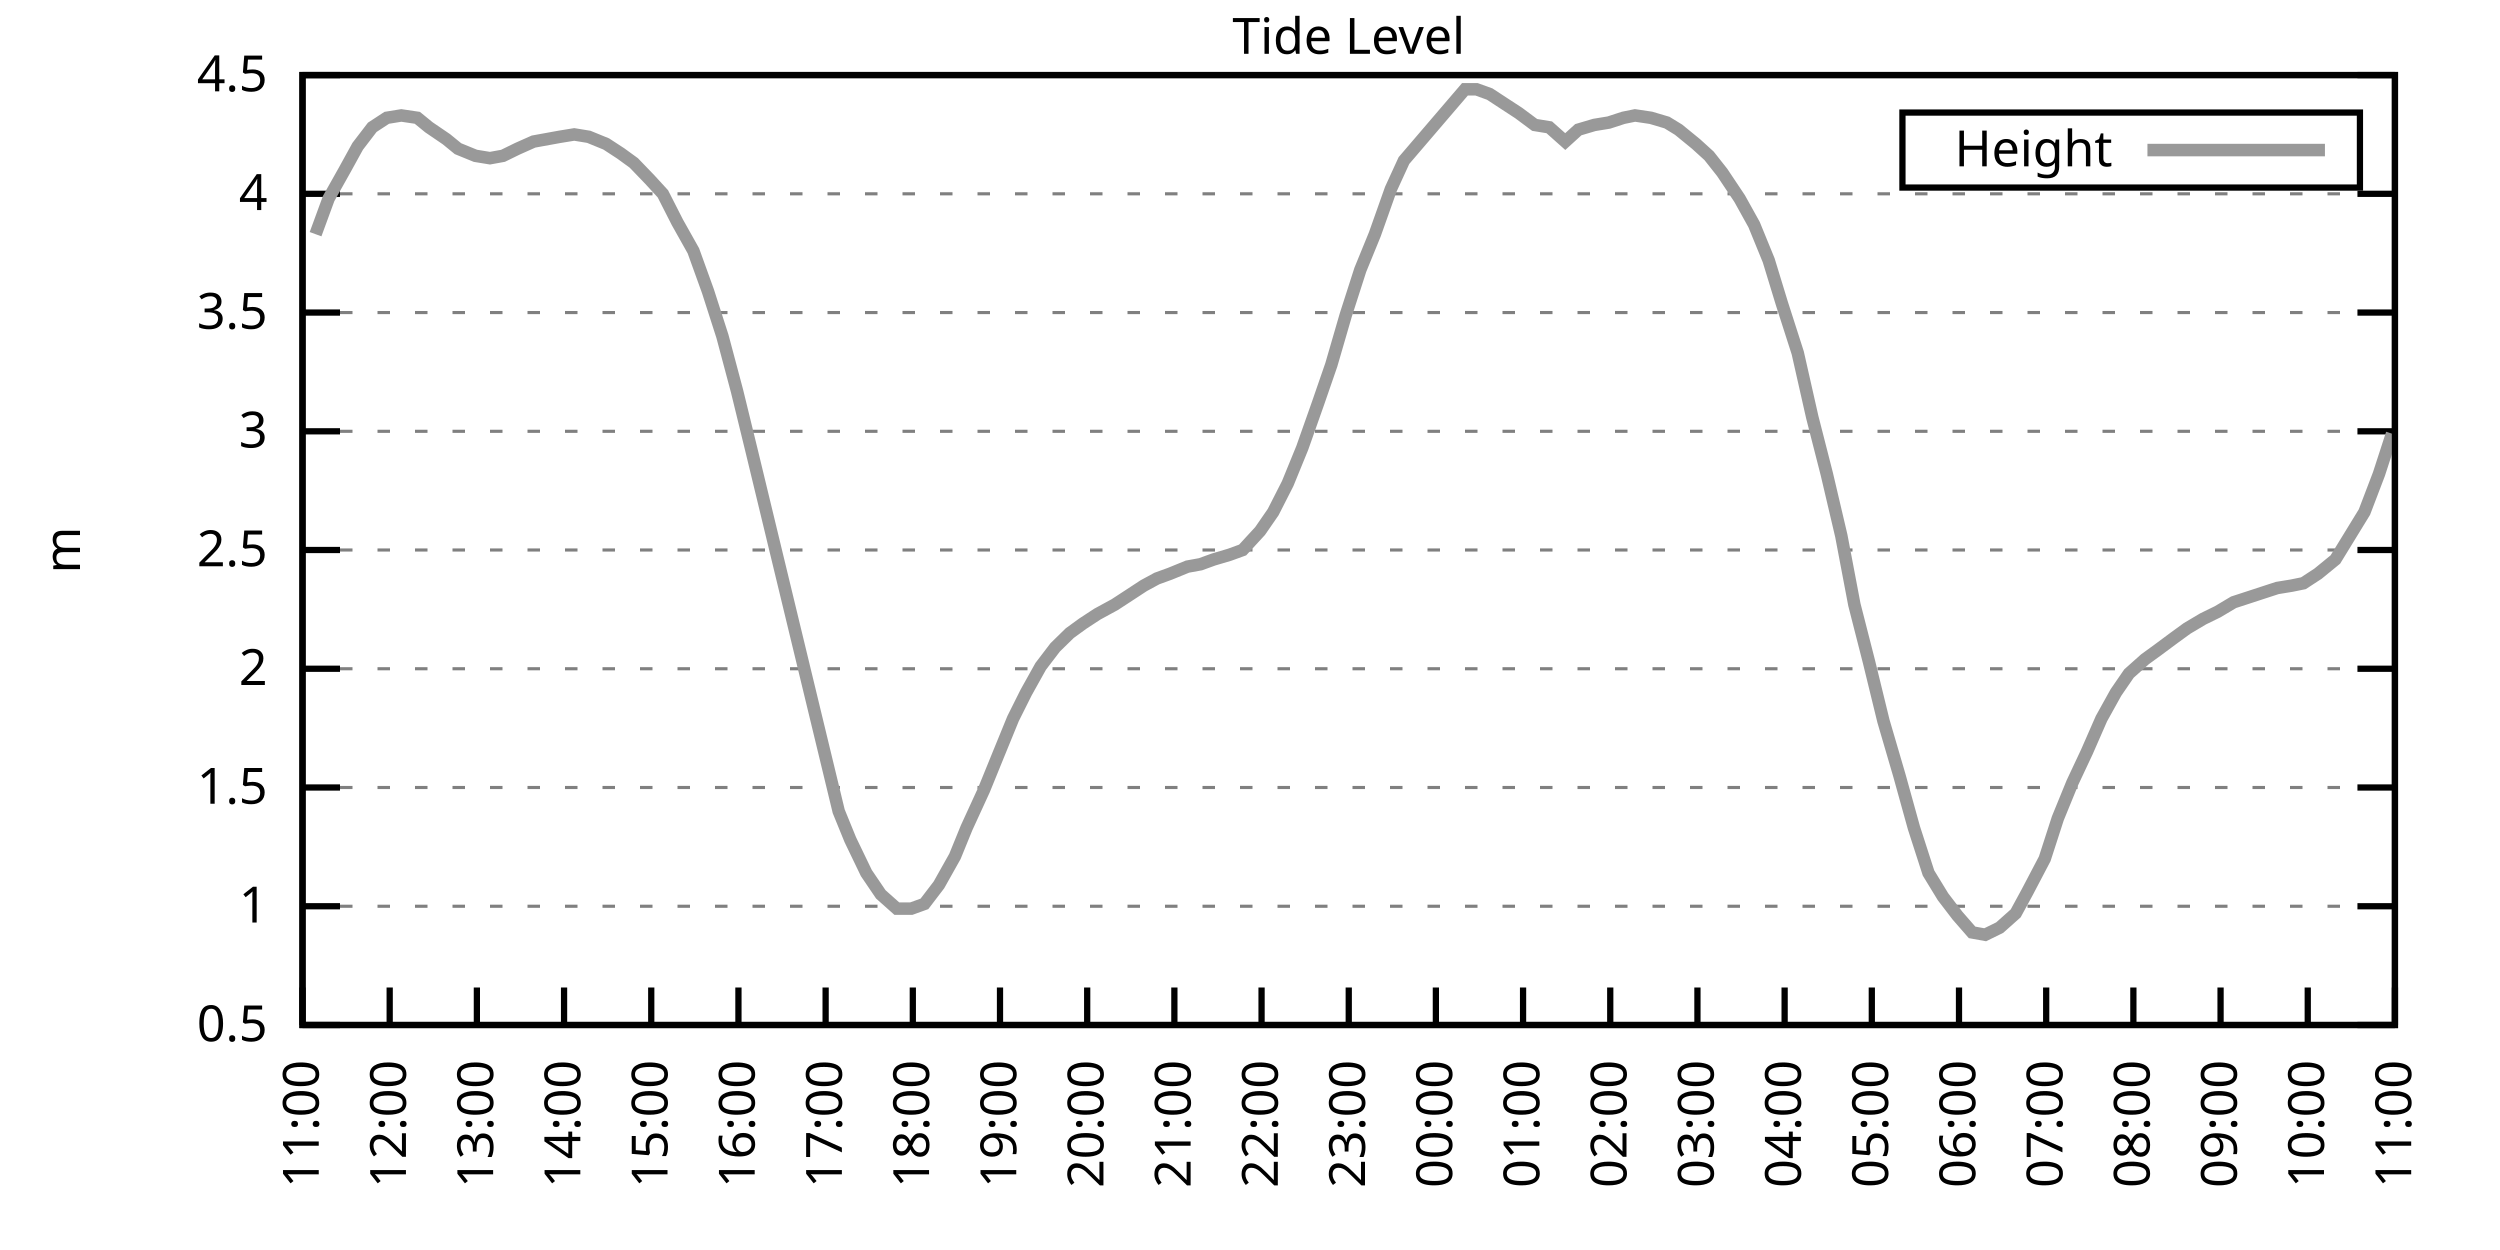
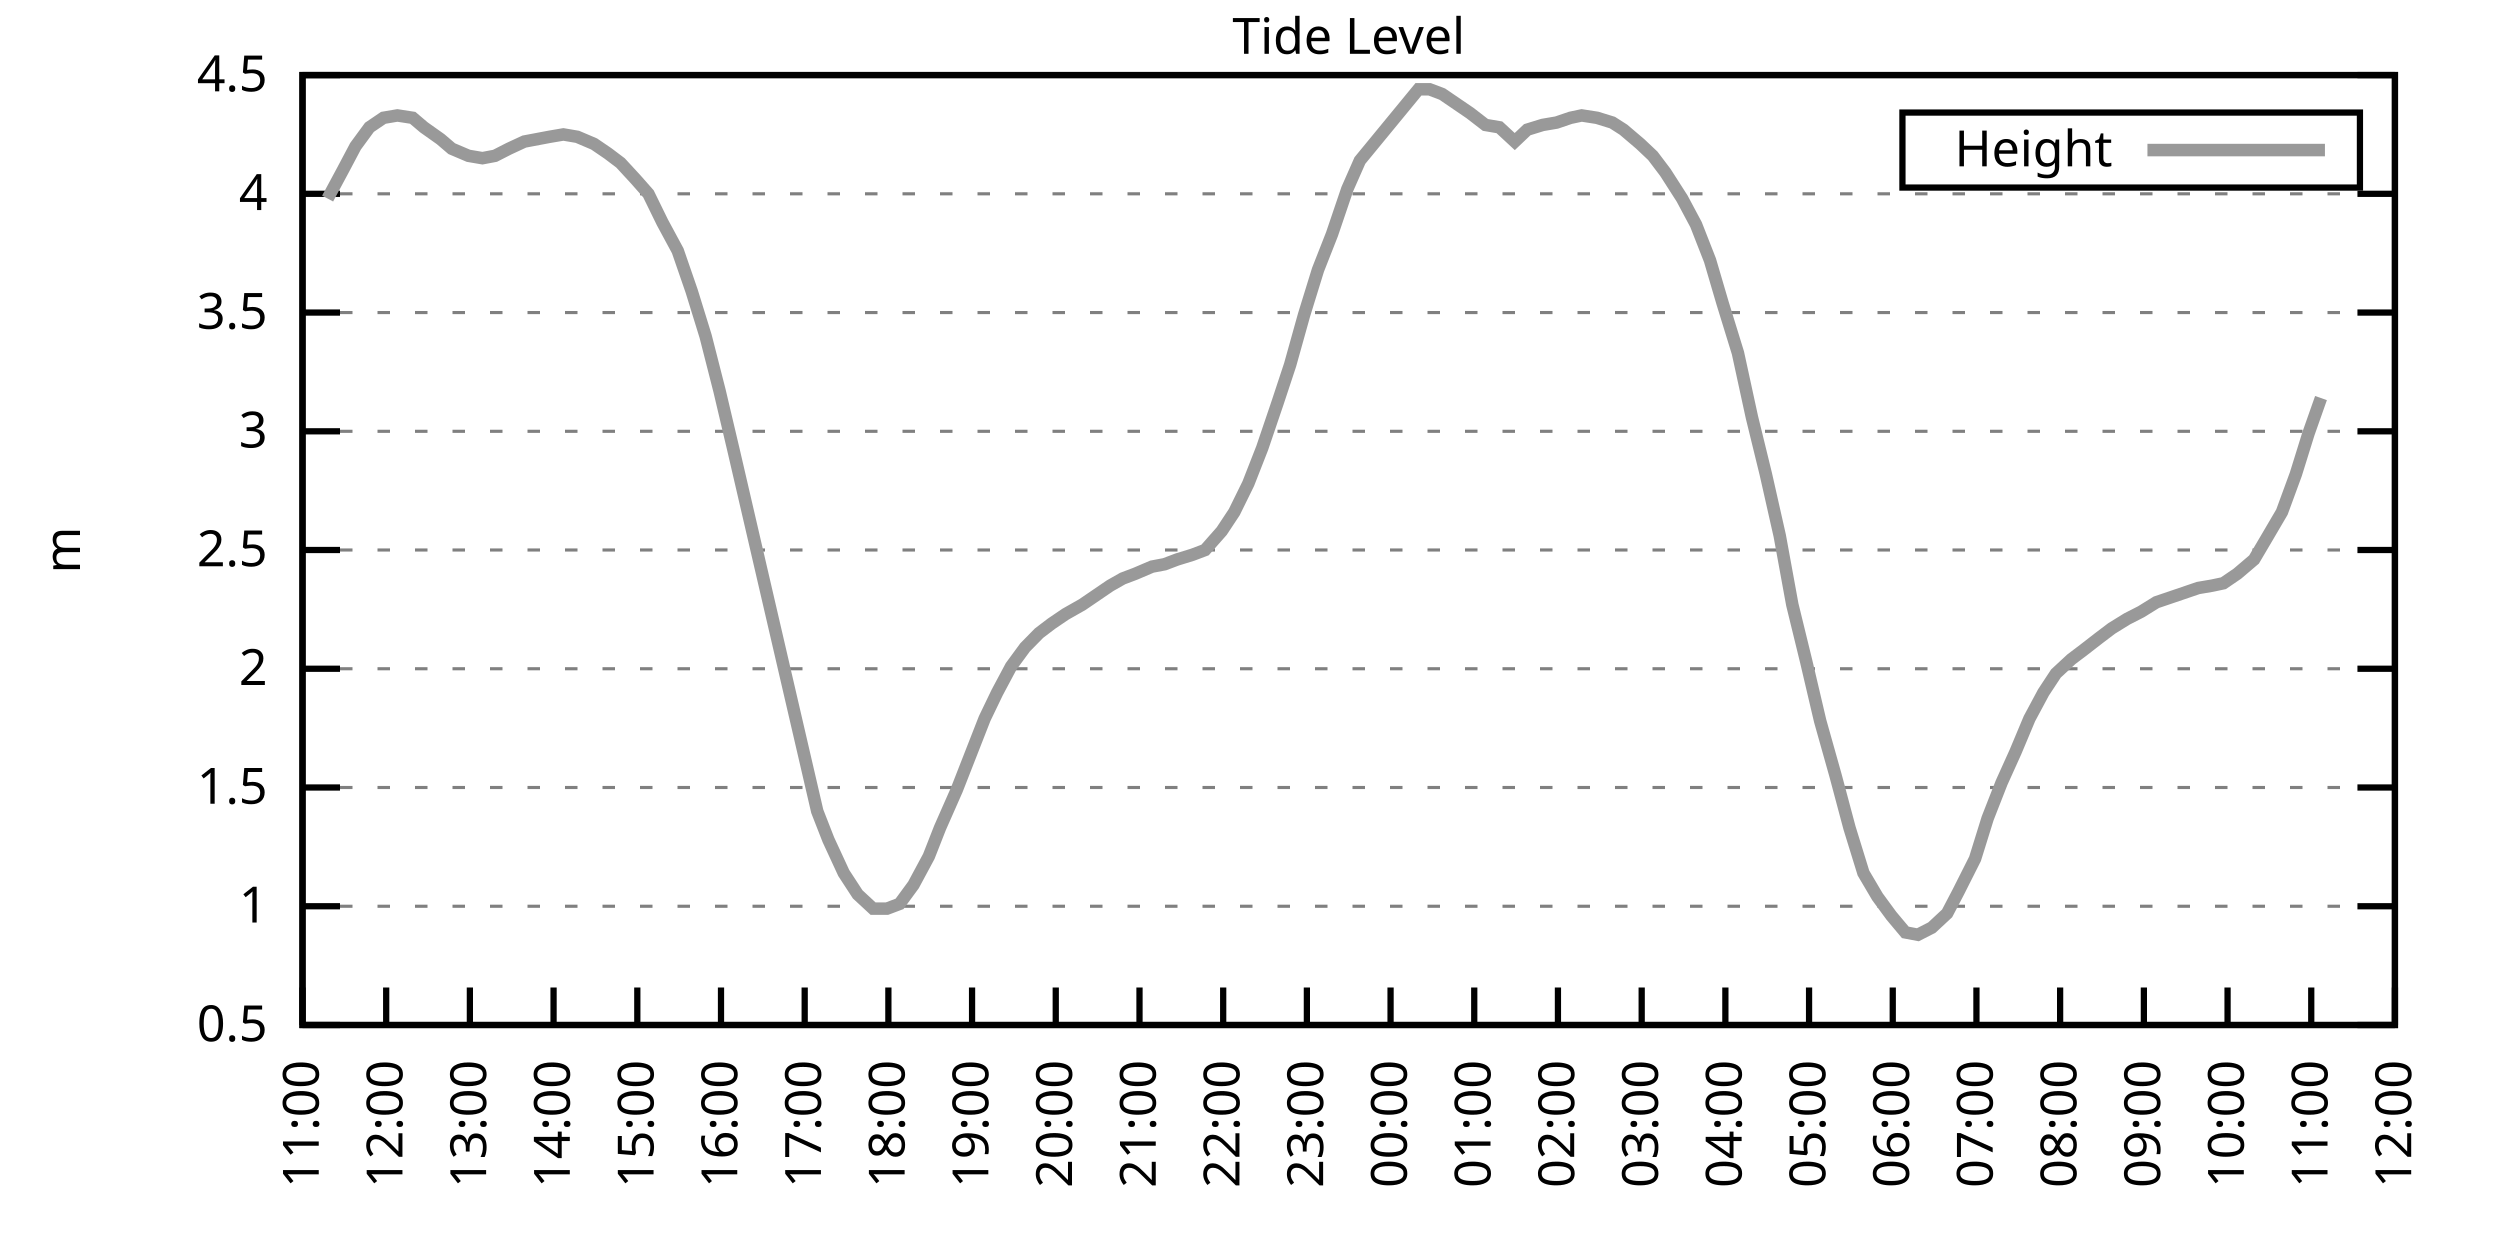
<svg xmlns="http://www.w3.org/2000/svg" xmlns:xlink="http://www.w3.org/1999/xlink" width="400" height="200" viewBox="0 0 400 200">
  <g id="gnuplot_canvas">
    <rect x="0" y="0" width="400" height="200" fill="none" />
    <defs>
      <circle id="gpDot" r="0.5" stroke-width="0.5" stroke="currentColor" />
      <path id="gpPt0" stroke-width="0.333" stroke="currentColor" d="M-1,0 h2 M0,-1 v2" />
      <path id="gpPt1" stroke-width="0.333" stroke="currentColor" d="M-1,-1 L1,1 M1,-1 L-1,1" />
      <path id="gpPt2" stroke-width="0.333" stroke="currentColor" d="M-1,0 L1,0 M0,-1 L0,1 M-1,-1 L1,1 M-1,1 L1,-1" />
      <rect id="gpPt3" stroke-width="0.333" stroke="currentColor" x="-1" y="-1" width="2" height="2" />
      <rect id="gpPt4" stroke-width="0.333" stroke="currentColor" fill="currentColor" x="-1" y="-1" width="2" height="2" />
      <circle id="gpPt5" stroke-width="0.333" stroke="currentColor" cx="0" cy="0" r="1" />
      <use xlink:href="#gpPt5" id="gpPt6" fill="currentColor" stroke="none" />
      <path id="gpPt7" stroke-width="0.333" stroke="currentColor" d="M0,-1.33 L-1.33,0.67 L1.33,0.67 z" />
      <use xlink:href="#gpPt7" id="gpPt8" fill="currentColor" stroke="none" />
      <use xlink:href="#gpPt7" id="gpPt9" stroke="currentColor" transform="rotate(180)" />
      <use xlink:href="#gpPt9" id="gpPt10" fill="currentColor" stroke="none" />
      <use xlink:href="#gpPt3" id="gpPt11" stroke="currentColor" transform="rotate(45)" />
      <use xlink:href="#gpPt11" id="gpPt12" fill="currentColor" stroke="none" />
      <path id="gpPt13" stroke-width="0.333" stroke="currentColor" d="M0,1.330 L1.265,0.411 L0.782,-1.067 L-0.782,-1.076 L-1.265,0.411 z" />
      <use xlink:href="#gpPt13" id="gpPt14" fill="currentColor" stroke="none" />
      <filter id="textbox" filterUnits="objectBoundingBox" x="0" y="0" height="1" width="1">
        <feFlood flood-color="white" flood-opacity="1" result="bgnd" />
        <feComposite in="SourceGraphic" in2="bgnd" operator="atop" />
      </filter>
      <filter id="greybox" filterUnits="objectBoundingBox" x="0" y="0" height="1" width="1">
        <feFlood flood-color="lightgrey" flood-opacity="1" result="grey" />
        <feComposite in="SourceGraphic" in2="grey" operator="atop" />
      </filter>
    </defs>
    <g fill="none" color="white" stroke="currentColor" stroke-width="1.00" stroke-linecap="butt" stroke-linejoin="miter">
</g>
    <g fill="none" color="black" stroke="currentColor" stroke-width="1.00" stroke-linecap="butt" stroke-linejoin="miter">
      <g stroke="none" shape-rendering="crispEdges">
        <polygon fill="rgb(255, 255, 255)" points="48.40,164.00 383.18,164.00 383.18,12.02 48.40,12.02 " />
      </g>
    </g>
    <g fill="none" color="black" stroke="currentColor" stroke-width="1.00" stroke-linecap="butt" stroke-linejoin="miter">
</g>
    <g fill="none" color="black" stroke="black" stroke-width="0.50" stroke-linecap="butt" stroke-linejoin="miter">
</g>
    <g fill="none" color="gray" stroke="currentColor" stroke-width="0.50" stroke-linecap="butt" stroke-linejoin="miter">
      <path stroke="gray" stroke-dasharray="2,4" class="gridline" d="M48.40,164.00 L383.19,164.00  " />
    </g>
    <g fill="none" color="gray" stroke="gray" stroke-width="1.00" stroke-linecap="butt" stroke-linejoin="miter">
</g>
    <g fill="none" color="black" stroke="currentColor" stroke-width="1.00" stroke-linecap="butt" stroke-linejoin="miter">
      <path stroke="black" d="M48.40,164.00 L54.40,164.00 M383.19,164.00 L377.19,164.00  " />
      <g transform="translate(42.80,166.60)" stroke="none" fill="black" font-family="Sans" font-size="8.00" text-anchor="end">
        <text>
          <tspan font-family="Sans"> 0.5</tspan>
        </text>
      </g>
    </g>
    <g fill="none" color="black" stroke="currentColor" stroke-width="1.00" stroke-linecap="butt" stroke-linejoin="miter">
</g>
    <g fill="none" color="black" stroke="black" stroke-width="0.50" stroke-linecap="butt" stroke-linejoin="miter">
</g>
    <g fill="none" color="gray" stroke="currentColor" stroke-width="0.50" stroke-linecap="butt" stroke-linejoin="miter">
      <path stroke="gray" stroke-dasharray="2,4" class="gridline" d="M48.40,145.00 L383.19,145.00  " />
    </g>
    <g fill="none" color="gray" stroke="gray" stroke-width="1.00" stroke-linecap="butt" stroke-linejoin="miter">
</g>
    <g fill="none" color="black" stroke="currentColor" stroke-width="1.00" stroke-linecap="butt" stroke-linejoin="miter">
      <path stroke="black" d="M48.40,145.00 L54.40,145.00 M383.19,145.00 L377.19,145.00  " />
      <g transform="translate(42.80,147.60)" stroke="none" fill="black" font-family="Sans" font-size="8.00" text-anchor="end">
        <text>
          <tspan font-family="Sans"> 1</tspan>
        </text>
      </g>
    </g>
    <g fill="none" color="black" stroke="currentColor" stroke-width="1.00" stroke-linecap="butt" stroke-linejoin="miter">
</g>
    <g fill="none" color="black" stroke="black" stroke-width="0.50" stroke-linecap="butt" stroke-linejoin="miter">
</g>
    <g fill="none" color="gray" stroke="currentColor" stroke-width="0.50" stroke-linecap="butt" stroke-linejoin="miter">
      <path stroke="gray" stroke-dasharray="2,4" class="gridline" d="M48.40,126.00 L383.19,126.00  " />
    </g>
    <g fill="none" color="gray" stroke="gray" stroke-width="1.00" stroke-linecap="butt" stroke-linejoin="miter">
</g>
    <g fill="none" color="black" stroke="currentColor" stroke-width="1.00" stroke-linecap="butt" stroke-linejoin="miter">
      <path stroke="black" d="M48.40,126.00 L54.40,126.00 M383.19,126.00 L377.19,126.00  " />
      <g transform="translate(42.80,128.60)" stroke="none" fill="black" font-family="Sans" font-size="8.00" text-anchor="end">
        <text>
          <tspan font-family="Sans"> 1.5</tspan>
        </text>
      </g>
    </g>
    <g fill="none" color="black" stroke="currentColor" stroke-width="1.00" stroke-linecap="butt" stroke-linejoin="miter">
</g>
    <g fill="none" color="black" stroke="black" stroke-width="0.50" stroke-linecap="butt" stroke-linejoin="miter">
</g>
    <g fill="none" color="gray" stroke="currentColor" stroke-width="0.50" stroke-linecap="butt" stroke-linejoin="miter">
      <path stroke="gray" stroke-dasharray="2,4" class="gridline" d="M48.40,107.00 L383.19,107.00  " />
    </g>
    <g fill="none" color="gray" stroke="gray" stroke-width="1.00" stroke-linecap="butt" stroke-linejoin="miter">
</g>
    <g fill="none" color="black" stroke="currentColor" stroke-width="1.00" stroke-linecap="butt" stroke-linejoin="miter">
      <path stroke="black" d="M48.40,107.00 L54.40,107.00 M383.19,107.00 L377.19,107.00  " />
      <g transform="translate(42.80,109.60)" stroke="none" fill="black" font-family="Sans" font-size="8.00" text-anchor="end">
        <text>
          <tspan font-family="Sans"> 2</tspan>
        </text>
      </g>
    </g>
    <g fill="none" color="black" stroke="currentColor" stroke-width="1.00" stroke-linecap="butt" stroke-linejoin="miter">
</g>
    <g fill="none" color="black" stroke="black" stroke-width="0.50" stroke-linecap="butt" stroke-linejoin="miter">
</g>
    <g fill="none" color="gray" stroke="currentColor" stroke-width="0.50" stroke-linecap="butt" stroke-linejoin="miter">
      <path stroke="gray" stroke-dasharray="2,4" class="gridline" d="M48.40,88.00 L383.19,88.00  " />
    </g>
    <g fill="none" color="gray" stroke="gray" stroke-width="1.00" stroke-linecap="butt" stroke-linejoin="miter">
</g>
    <g fill="none" color="black" stroke="currentColor" stroke-width="1.00" stroke-linecap="butt" stroke-linejoin="miter">
      <path stroke="black" d="M48.40,88.00 L54.40,88.00 M383.19,88.00 L377.19,88.00  " />
      <g transform="translate(42.80,90.60)" stroke="none" fill="black" font-family="Sans" font-size="8.00" text-anchor="end">
        <text>
          <tspan font-family="Sans"> 2.5</tspan>
        </text>
      </g>
    </g>
    <g fill="none" color="black" stroke="currentColor" stroke-width="1.00" stroke-linecap="butt" stroke-linejoin="miter">
</g>
    <g fill="none" color="black" stroke="black" stroke-width="0.50" stroke-linecap="butt" stroke-linejoin="miter">
</g>
    <g fill="none" color="gray" stroke="currentColor" stroke-width="0.50" stroke-linecap="butt" stroke-linejoin="miter">
      <path stroke="gray" stroke-dasharray="2,4" class="gridline" d="M48.40,69.01 L383.19,69.01  " />
    </g>
    <g fill="none" color="gray" stroke="gray" stroke-width="1.00" stroke-linecap="butt" stroke-linejoin="miter">
</g>
    <g fill="none" color="black" stroke="currentColor" stroke-width="1.00" stroke-linecap="butt" stroke-linejoin="miter">
      <path stroke="black" d="M48.40,69.01 L54.40,69.01 M383.19,69.01 L377.19,69.01  " />
      <g transform="translate(42.80,71.61)" stroke="none" fill="black" font-family="Sans" font-size="8.00" text-anchor="end">
        <text>
          <tspan font-family="Sans"> 3</tspan>
        </text>
      </g>
    </g>
    <g fill="none" color="black" stroke="currentColor" stroke-width="1.00" stroke-linecap="butt" stroke-linejoin="miter">
</g>
    <g fill="none" color="black" stroke="black" stroke-width="0.50" stroke-linecap="butt" stroke-linejoin="miter">
</g>
    <g fill="none" color="gray" stroke="currentColor" stroke-width="0.50" stroke-linecap="butt" stroke-linejoin="miter">
      <path stroke="gray" stroke-dasharray="2,4" class="gridline" d="M48.40,50.01 L383.19,50.01  " />
    </g>
    <g fill="none" color="gray" stroke="gray" stroke-width="1.00" stroke-linecap="butt" stroke-linejoin="miter">
</g>
    <g fill="none" color="black" stroke="currentColor" stroke-width="1.00" stroke-linecap="butt" stroke-linejoin="miter">
      <path stroke="black" d="M48.40,50.01 L54.40,50.01 M383.19,50.01 L377.19,50.01  " />
      <g transform="translate(42.80,52.61)" stroke="none" fill="black" font-family="Sans" font-size="8.00" text-anchor="end">
        <text>
          <tspan font-family="Sans"> 3.5</tspan>
        </text>
      </g>
    </g>
    <g fill="none" color="black" stroke="currentColor" stroke-width="1.00" stroke-linecap="butt" stroke-linejoin="miter">
</g>
    <g fill="none" color="black" stroke="black" stroke-width="0.50" stroke-linecap="butt" stroke-linejoin="miter">
</g>
    <g fill="none" color="gray" stroke="currentColor" stroke-width="0.50" stroke-linecap="butt" stroke-linejoin="miter">
      <path stroke="gray" stroke-dasharray="2,4" class="gridline" d="M48.40,31.01 L383.19,31.01  " />
    </g>
    <g fill="none" color="gray" stroke="gray" stroke-width="1.00" stroke-linecap="butt" stroke-linejoin="miter">
</g>
    <g fill="none" color="black" stroke="currentColor" stroke-width="1.00" stroke-linecap="butt" stroke-linejoin="miter">
      <path stroke="black" d="M48.40,31.01 L54.40,31.01 M383.19,31.01 L377.19,31.01  " />
      <g transform="translate(42.80,33.61)" stroke="none" fill="black" font-family="Sans" font-size="8.00" text-anchor="end">
        <text>
          <tspan font-family="Sans"> 4</tspan>
        </text>
      </g>
    </g>
    <g fill="none" color="black" stroke="currentColor" stroke-width="1.00" stroke-linecap="butt" stroke-linejoin="miter">
</g>
    <g fill="none" color="black" stroke="black" stroke-width="0.50" stroke-linecap="butt" stroke-linejoin="miter">
</g>
    <g fill="none" color="gray" stroke="currentColor" stroke-width="0.50" stroke-linecap="butt" stroke-linejoin="miter">
      <path stroke="gray" stroke-dasharray="2,4" class="gridline" d="M48.40,12.01 L383.19,12.01  " />
    </g>
    <g fill="none" color="gray" stroke="gray" stroke-width="1.00" stroke-linecap="butt" stroke-linejoin="miter">
</g>
    <g fill="none" color="black" stroke="currentColor" stroke-width="1.00" stroke-linecap="butt" stroke-linejoin="miter">
      <path stroke="black" d="M48.40,12.01 L54.40,12.01 M383.19,12.01 L377.19,12.01  " />
      <g transform="translate(42.80,14.61)" stroke="none" fill="black" font-family="Sans" font-size="8.00" text-anchor="end">
        <text>
          <tspan font-family="Sans"> 4.5</tspan>
        </text>
      </g>
    </g>
    <g fill="none" color="black" stroke="currentColor" stroke-width="1.00" stroke-linecap="butt" stroke-linejoin="miter">
      <path stroke="black" d="M48.40,164.00 L48.40,158.00  " />
      <g transform="translate(51.00,169.60) rotate(270.00)" stroke="none" fill="black" font-family="Sans" font-size="8.00" text-anchor="end">
        <text>
          <tspan font-family="Sans">11:00</tspan>
        </text>
      </g>
    </g>
    <g fill="none" color="black" stroke="currentColor" stroke-width="1.00" stroke-linecap="butt" stroke-linejoin="miter">
-       <path stroke="black" d="M62.35,164.00 L62.35,158.00  " />
-       <g transform="translate(64.95,169.60) rotate(270.00)" stroke="none" fill="black" font-family="Sans" font-size="8.00" text-anchor="end">
+       <path stroke="black" d="M61.79,164.00 L61.79,158.00  " />
+       <g transform="translate(64.39,169.60) rotate(270.00)" stroke="none" fill="black" font-family="Sans" font-size="8.00" text-anchor="end">
        <text>
          <tspan font-family="Sans">12:00</tspan>
        </text>
      </g>
    </g>
    <g fill="none" color="black" stroke="currentColor" stroke-width="1.00" stroke-linecap="butt" stroke-linejoin="miter">
-       <path stroke="black" d="M76.30,164.00 L76.30,158.00  " />
-       <g transform="translate(78.90,169.60) rotate(270.00)" stroke="none" fill="black" font-family="Sans" font-size="8.00" text-anchor="end">
+       <path stroke="black" d="M75.18,164.00 L75.18,158.00  " />
+       <g transform="translate(77.78,169.60) rotate(270.00)" stroke="none" fill="black" font-family="Sans" font-size="8.00" text-anchor="end">
        <text>
          <tspan font-family="Sans">13:00</tspan>
        </text>
      </g>
    </g>
    <g fill="none" color="black" stroke="currentColor" stroke-width="1.00" stroke-linecap="butt" stroke-linejoin="miter">
-       <path stroke="black" d="M90.25,164.00 L90.25,158.00  " />
-       <g transform="translate(92.85,169.60) rotate(270.00)" stroke="none" fill="black" font-family="Sans" font-size="8.00" text-anchor="end">
+       <path stroke="black" d="M88.57,164.00 L88.57,158.00  " />
+       <g transform="translate(91.17,169.60) rotate(270.00)" stroke="none" fill="black" font-family="Sans" font-size="8.00" text-anchor="end">
        <text>
          <tspan font-family="Sans">14:00</tspan>
        </text>
      </g>
    </g>
    <g fill="none" color="black" stroke="currentColor" stroke-width="1.00" stroke-linecap="butt" stroke-linejoin="miter">
-       <path stroke="black" d="M104.20,164.00 L104.20,158.00  " />
-       <g transform="translate(106.80,169.60) rotate(270.00)" stroke="none" fill="black" font-family="Sans" font-size="8.00" text-anchor="end">
+       <path stroke="black" d="M101.97,164.00 L101.97,158.00  " />
+       <g transform="translate(104.57,169.60) rotate(270.00)" stroke="none" fill="black" font-family="Sans" font-size="8.00" text-anchor="end">
        <text>
          <tspan font-family="Sans">15:00</tspan>
        </text>
      </g>
    </g>
    <g fill="none" color="black" stroke="currentColor" stroke-width="1.00" stroke-linecap="butt" stroke-linejoin="miter">
-       <path stroke="black" d="M118.15,164.00 L118.15,158.00  " />
-       <g transform="translate(120.75,169.60) rotate(270.00)" stroke="none" fill="black" font-family="Sans" font-size="8.00" text-anchor="end">
+       <path stroke="black" d="M115.36,164.00 L115.36,158.00  " />
+       <g transform="translate(117.96,169.60) rotate(270.00)" stroke="none" fill="black" font-family="Sans" font-size="8.00" text-anchor="end">
        <text>
          <tspan font-family="Sans">16:00</tspan>
        </text>
      </g>
    </g>
    <g fill="none" color="black" stroke="currentColor" stroke-width="1.00" stroke-linecap="butt" stroke-linejoin="miter">
-       <path stroke="black" d="M132.10,164.00 L132.10,158.00  " />
-       <g transform="translate(134.70,169.60) rotate(270.00)" stroke="none" fill="black" font-family="Sans" font-size="8.00" text-anchor="end">
+       <path stroke="black" d="M128.75,164.00 L128.75,158.00  " />
+       <g transform="translate(131.35,169.60) rotate(270.00)" stroke="none" fill="black" font-family="Sans" font-size="8.00" text-anchor="end">
        <text>
          <tspan font-family="Sans">17:00</tspan>
        </text>
      </g>
    </g>
    <g fill="none" color="black" stroke="currentColor" stroke-width="1.00" stroke-linecap="butt" stroke-linejoin="miter">
-       <path stroke="black" d="M146.05,164.00 L146.05,158.00  " />
-       <g transform="translate(148.65,169.60) rotate(270.00)" stroke="none" fill="black" font-family="Sans" font-size="8.00" text-anchor="end">
+       <path stroke="black" d="M142.14,164.00 L142.14,158.00  " />
+       <g transform="translate(144.74,169.60) rotate(270.00)" stroke="none" fill="black" font-family="Sans" font-size="8.00" text-anchor="end">
        <text>
          <tspan font-family="Sans">18:00</tspan>
        </text>
      </g>
    </g>
    <g fill="none" color="black" stroke="currentColor" stroke-width="1.00" stroke-linecap="butt" stroke-linejoin="miter">
-       <path stroke="black" d="M160.00,164.00 L160.00,158.00  " />
-       <g transform="translate(162.60,169.60) rotate(270.00)" stroke="none" fill="black" font-family="Sans" font-size="8.00" text-anchor="end">
+       <path stroke="black" d="M155.53,164.00 L155.53,158.00  " />
+       <g transform="translate(158.13,169.60) rotate(270.00)" stroke="none" fill="black" font-family="Sans" font-size="8.00" text-anchor="end">
        <text>
          <tspan font-family="Sans">19:00</tspan>
        </text>
      </g>
    </g>
    <g fill="none" color="black" stroke="currentColor" stroke-width="1.00" stroke-linecap="butt" stroke-linejoin="miter">
-       <path stroke="black" d="M173.95,164.00 L173.95,158.00  " />
-       <g transform="translate(176.55,169.60) rotate(270.00)" stroke="none" fill="black" font-family="Sans" font-size="8.00" text-anchor="end">
+       <path stroke="black" d="M168.92,164.00 L168.92,158.00  " />
+       <g transform="translate(171.52,169.60) rotate(270.00)" stroke="none" fill="black" font-family="Sans" font-size="8.00" text-anchor="end">
        <text>
          <tspan font-family="Sans">20:00</tspan>
        </text>
      </g>
    </g>
    <g fill="none" color="black" stroke="currentColor" stroke-width="1.00" stroke-linecap="butt" stroke-linejoin="miter">
-       <path stroke="black" d="M187.90,164.00 L187.90,158.00  " />
-       <g transform="translate(190.50,169.60) rotate(270.00)" stroke="none" fill="black" font-family="Sans" font-size="8.00" text-anchor="end">
+       <path stroke="black" d="M182.32,164.00 L182.32,158.00  " />
+       <g transform="translate(184.92,169.60) rotate(270.00)" stroke="none" fill="black" font-family="Sans" font-size="8.00" text-anchor="end">
        <text>
          <tspan font-family="Sans">21:00</tspan>
        </text>
      </g>
    </g>
    <g fill="none" color="black" stroke="currentColor" stroke-width="1.00" stroke-linecap="butt" stroke-linejoin="miter">
-       <path stroke="black" d="M201.85,164.00 L201.85,158.00  " />
-       <g transform="translate(204.45,169.60) rotate(270.00)" stroke="none" fill="black" font-family="Sans" font-size="8.00" text-anchor="end">
+       <path stroke="black" d="M195.71,164.00 L195.71,158.00  " />
+       <g transform="translate(198.31,169.60) rotate(270.00)" stroke="none" fill="black" font-family="Sans" font-size="8.00" text-anchor="end">
        <text>
          <tspan font-family="Sans">22:00</tspan>
        </text>
      </g>
    </g>
    <g fill="none" color="black" stroke="currentColor" stroke-width="1.00" stroke-linecap="butt" stroke-linejoin="miter">
-       <path stroke="black" d="M215.80,164.00 L215.80,158.00  " />
-       <g transform="translate(218.40,169.60) rotate(270.00)" stroke="none" fill="black" font-family="Sans" font-size="8.00" text-anchor="end">
+       <path stroke="black" d="M209.10,164.00 L209.10,158.00  " />
+       <g transform="translate(211.70,169.60) rotate(270.00)" stroke="none" fill="black" font-family="Sans" font-size="8.00" text-anchor="end">
        <text>
          <tspan font-family="Sans">23:00</tspan>
        </text>
      </g>
    </g>
    <g fill="none" color="black" stroke="currentColor" stroke-width="1.00" stroke-linecap="butt" stroke-linejoin="miter">
-       <path stroke="black" d="M229.74,164.00 L229.74,158.00  " />
-       <g transform="translate(232.34,169.60) rotate(270.00)" stroke="none" fill="black" font-family="Sans" font-size="8.00" text-anchor="end">
+       <path stroke="black" d="M222.49,164.00 L222.49,158.00  " />
+       <g transform="translate(225.09,169.60) rotate(270.00)" stroke="none" fill="black" font-family="Sans" font-size="8.00" text-anchor="end">
        <text>
          <tspan font-family="Sans">00:00</tspan>
        </text>
      </g>
    </g>
    <g fill="none" color="black" stroke="currentColor" stroke-width="1.00" stroke-linecap="butt" stroke-linejoin="miter">
-       <path stroke="black" d="M243.69,164.00 L243.69,158.00  " />
-       <g transform="translate(246.29,169.60) rotate(270.00)" stroke="none" fill="black" font-family="Sans" font-size="8.00" text-anchor="end">
+       <path stroke="black" d="M235.88,164.00 L235.88,158.00  " />
+       <g transform="translate(238.48,169.60) rotate(270.00)" stroke="none" fill="black" font-family="Sans" font-size="8.00" text-anchor="end">
        <text>
          <tspan font-family="Sans">01:00</tspan>
        </text>
      </g>
    </g>
    <g fill="none" color="black" stroke="currentColor" stroke-width="1.00" stroke-linecap="butt" stroke-linejoin="miter">
-       <path stroke="black" d="M257.64,164.00 L257.64,158.00  " />
-       <g transform="translate(260.24,169.60) rotate(270.00)" stroke="none" fill="black" font-family="Sans" font-size="8.00" text-anchor="end">
+       <path stroke="black" d="M249.27,164.00 L249.27,158.00  " />
+       <g transform="translate(251.87,169.60) rotate(270.00)" stroke="none" fill="black" font-family="Sans" font-size="8.00" text-anchor="end">
        <text>
          <tspan font-family="Sans">02:00</tspan>
        </text>
      </g>
    </g>
    <g fill="none" color="black" stroke="currentColor" stroke-width="1.00" stroke-linecap="butt" stroke-linejoin="miter">
-       <path stroke="black" d="M271.59,164.00 L271.59,158.00  " />
-       <g transform="translate(274.19,169.60) rotate(270.00)" stroke="none" fill="black" font-family="Sans" font-size="8.00" text-anchor="end">
+       <path stroke="black" d="M262.67,164.00 L262.67,158.00  " />
+       <g transform="translate(265.27,169.60) rotate(270.00)" stroke="none" fill="black" font-family="Sans" font-size="8.00" text-anchor="end">
        <text>
          <tspan font-family="Sans">03:00</tspan>
        </text>
      </g>
    </g>
    <g fill="none" color="black" stroke="currentColor" stroke-width="1.00" stroke-linecap="butt" stroke-linejoin="miter">
-       <path stroke="black" d="M285.54,164.00 L285.54,158.00  " />
-       <g transform="translate(288.14,169.60) rotate(270.00)" stroke="none" fill="black" font-family="Sans" font-size="8.00" text-anchor="end">
+       <path stroke="black" d="M276.06,164.00 L276.06,158.00  " />
+       <g transform="translate(278.66,169.60) rotate(270.00)" stroke="none" fill="black" font-family="Sans" font-size="8.00" text-anchor="end">
        <text>
          <tspan font-family="Sans">04:00</tspan>
        </text>
      </g>
    </g>
    <g fill="none" color="black" stroke="currentColor" stroke-width="1.00" stroke-linecap="butt" stroke-linejoin="miter">
-       <path stroke="black" d="M299.49,164.00 L299.49,158.00  " />
-       <g transform="translate(302.09,169.60) rotate(270.00)" stroke="none" fill="black" font-family="Sans" font-size="8.00" text-anchor="end">
+       <path stroke="black" d="M289.45,164.00 L289.45,158.00  " />
+       <g transform="translate(292.05,169.60) rotate(270.00)" stroke="none" fill="black" font-family="Sans" font-size="8.00" text-anchor="end">
        <text>
          <tspan font-family="Sans">05:00</tspan>
        </text>
      </g>
    </g>
    <g fill="none" color="black" stroke="currentColor" stroke-width="1.00" stroke-linecap="butt" stroke-linejoin="miter">
-       <path stroke="black" d="M313.44,164.00 L313.44,158.00  " />
-       <g transform="translate(316.04,169.60) rotate(270.00)" stroke="none" fill="black" font-family="Sans" font-size="8.00" text-anchor="end">
+       <path stroke="black" d="M302.84,164.00 L302.84,158.00  " />
+       <g transform="translate(305.44,169.60) rotate(270.00)" stroke="none" fill="black" font-family="Sans" font-size="8.00" text-anchor="end">
        <text>
          <tspan font-family="Sans">06:00</tspan>
        </text>
      </g>
    </g>
    <g fill="none" color="black" stroke="currentColor" stroke-width="1.00" stroke-linecap="butt" stroke-linejoin="miter">
-       <path stroke="black" d="M327.39,164.00 L327.39,158.00  " />
-       <g transform="translate(329.99,169.60) rotate(270.00)" stroke="none" fill="black" font-family="Sans" font-size="8.00" text-anchor="end">
+       <path stroke="black" d="M316.23,164.00 L316.23,158.00  " />
+       <g transform="translate(318.83,169.60) rotate(270.00)" stroke="none" fill="black" font-family="Sans" font-size="8.00" text-anchor="end">
        <text>
          <tspan font-family="Sans">07:00</tspan>
        </text>
      </g>
    </g>
    <g fill="none" color="black" stroke="currentColor" stroke-width="1.00" stroke-linecap="butt" stroke-linejoin="miter">
-       <path stroke="black" d="M341.34,164.00 L341.34,158.00  " />
-       <g transform="translate(343.94,169.60) rotate(270.00)" stroke="none" fill="black" font-family="Sans" font-size="8.00" text-anchor="end">
+       <path stroke="black" d="M329.62,164.00 L329.62,158.00  " />
+       <g transform="translate(332.22,169.60) rotate(270.00)" stroke="none" fill="black" font-family="Sans" font-size="8.00" text-anchor="end">
        <text>
          <tspan font-family="Sans">08:00</tspan>
        </text>
      </g>
    </g>
    <g fill="none" color="black" stroke="currentColor" stroke-width="1.00" stroke-linecap="butt" stroke-linejoin="miter">
-       <path stroke="black" d="M355.29,164.00 L355.29,158.00  " />
-       <g transform="translate(357.89,169.60) rotate(270.00)" stroke="none" fill="black" font-family="Sans" font-size="8.00" text-anchor="end">
+       <path stroke="black" d="M343.02,164.00 L343.02,158.00  " />
+       <g transform="translate(345.62,169.60) rotate(270.00)" stroke="none" fill="black" font-family="Sans" font-size="8.00" text-anchor="end">
        <text>
          <tspan font-family="Sans">09:00</tspan>
        </text>
      </g>
    </g>
    <g fill="none" color="black" stroke="currentColor" stroke-width="1.00" stroke-linecap="butt" stroke-linejoin="miter">
-       <path stroke="black" d="M369.24,164.00 L369.24,158.00  " />
-       <g transform="translate(371.84,169.60) rotate(270.00)" stroke="none" fill="black" font-family="Sans" font-size="8.00" text-anchor="end">
+       <path stroke="black" d="M356.41,164.00 L356.41,158.00  " />
+       <g transform="translate(359.01,169.60) rotate(270.00)" stroke="none" fill="black" font-family="Sans" font-size="8.00" text-anchor="end">
        <text>
          <tspan font-family="Sans">10:00</tspan>
+         </text>
+       </g>
+     </g>
+     <g fill="none" color="black" stroke="currentColor" stroke-width="1.00" stroke-linecap="butt" stroke-linejoin="miter">
+       <path stroke="black" d="M369.80,164.00 L369.80,158.00  " />
+       <g transform="translate(372.40,169.60) rotate(270.00)" stroke="none" fill="black" font-family="Sans" font-size="8.00" text-anchor="end">
+         <text>
+           <tspan font-family="Sans">11:00</tspan>
        </text>
      </g>
    </g>
    <g fill="none" color="black" stroke="currentColor" stroke-width="1.00" stroke-linecap="butt" stroke-linejoin="miter">
      <path stroke="black" d="M383.19,164.00 L383.19,158.00  " />
      <g transform="translate(385.79,169.60) rotate(270.00)" stroke="none" fill="black" font-family="Sans" font-size="8.00" text-anchor="end">
        <text>
-           <tspan font-family="Sans">11:00</tspan>
+           <tspan font-family="Sans">12:00</tspan>
        </text>
      </g>
    </g>
    <g fill="none" color="black" stroke="currentColor" stroke-width="1.00" stroke-linecap="butt" stroke-linejoin="miter">
</g>
    <g fill="none" color="black" stroke="currentColor" stroke-width="1.00" stroke-linecap="butt" stroke-linejoin="miter">
      <path stroke="black" d="M48.40,12.01 L48.40,164.00 L383.19,164.00 L383.19,12.01 L48.40,12.01 Z  " />
    </g>
    <g fill="none" color="black" stroke="currentColor" stroke-width="1.00" stroke-linecap="butt" stroke-linejoin="miter">
</g>
    <g fill="none" color="black" stroke="currentColor" stroke-width="1.00" stroke-linecap="butt" stroke-linejoin="miter">
      <path stroke="black" d="M304.39,30.01 L304.39,18.01 L377.59,18.01 L377.59,30.01 L304.39,30.01 Z  " />
    </g>
    <g id="Tide_level_plot_1">
      <g fill="none" color="white" stroke="black" stroke-width="2.00" stroke-linecap="butt" stroke-linejoin="miter">
</g>
      <g fill="none" color="black" stroke="currentColor" stroke-width="2.00" stroke-linecap="butt" stroke-linejoin="miter">
        <g transform="translate(337.99,26.61)" stroke="none" fill="black" font-family="Sans" font-size="8.00" text-anchor="end">
          <text>
            <tspan font-family="Sans">Height</tspan>
          </text>
        </g>
      </g>
      <g fill="none" color="black" stroke="currentColor" stroke-width="2.00" stroke-linecap="butt" stroke-linejoin="miter">
-         <path stroke="rgb(153, 153, 153)" d="M343.59,24.01 L371.99,24.01 M50.49,37.47 L52.58,31.77 L55.14,27.21 L57.23,23.41 L59.56,20.37 L61.88,18.85   L64.21,18.47 L66.77,18.85 L68.63,20.37 L71.42,22.27 L73.28,23.79 L76.07,24.93 L78.39,25.31 L80.48,24.93   L82.81,23.79 L85.37,22.65 L87.46,22.27 L89.55,21.89 L91.88,21.51 L94.20,21.89 L96.99,23.03 L99.32,24.55   L101.41,26.07 L103.97,28.73 L106.06,31.01 L108.38,35.57 L110.94,40.13 L113.27,46.59 L115.59,53.81 L117.92,62.55   L120.24,72.05 L134.19,129.80 L136.05,134.36 L138.61,139.68 L140.93,143.10 L143.49,145.38 L145.81,145.38 L147.91,144.62   L150.23,141.58 L152.79,137.02 L154.65,132.46 L157.44,126.38 L159.76,120.68 L162.09,114.98 L164.18,110.80 L166.51,106.62   L168.83,103.58 L171.16,101.30 L173.25,99.78 L175.57,98.26 L178.36,96.74 L180.69,95.22 L183.01,93.70 L185.11,92.56   L187.20,91.80 L189.99,90.66 L192.08,90.28 L194.17,89.52 L196.73,88.76 L198.82,88.00 L201.61,84.97 L203.71,81.93   L206.03,77.37 L208.36,71.67 L210.91,64.45 L213.01,58.37 L215.33,50.39 L217.65,43.17 L219.98,37.47 L222.54,30.25   L224.63,25.69 L234.39,14.29 L236.25,14.29 L238.35,15.05 L240.67,16.57 L243.00,18.09 L245.55,19.99 L247.88,20.37   L250.44,22.65 L252.53,20.75 L255.09,19.99 L257.41,19.61 L259.74,18.85 L261.60,18.47 L264.15,18.85 L266.71,19.61   L268.57,20.75 L271.36,23.03 L273.45,24.93 L275.55,27.59 L278.34,31.77 L280.66,35.95 L282.99,41.65 L285.08,48.49   L287.64,56.47 L289.96,66.73 L292.29,75.85 L294.61,85.73 L296.70,96.74 L299.03,105.86 L301.35,115.36 L303.91,124.10   L306.23,132.46 L308.56,139.68 L310.88,143.48 L313.21,146.52 L315.53,149.18 L317.63,149.56 L319.95,148.42 L322.51,146.14   L324.37,142.72 L327.16,137.40 L329.25,130.94 L331.58,125.24 L333.90,120.30 L336.23,114.98 L338.55,110.80 L340.64,107.76   L343.20,105.48 L345.29,103.96 L347.85,102.06 L349.94,100.54 L352.50,99.02 L354.83,97.88 L357.38,96.36 L359.71,95.60   L362.03,94.84 L364.36,94.08 L366.68,93.70 L368.54,93.32 L370.87,91.80 L373.66,89.52 L375.75,86.11 L378.31,81.93   L380.63,75.85 L382.73,69.39  " />
+         <path stroke="rgb(153, 153, 153)" d="M343.59,24.01 L371.99,24.01 M52.42,31.77 L54.87,27.21 L56.88,23.41 L59.11,20.37 L61.35,18.85 L63.58,18.47   L66.03,18.85 L67.82,20.37 L70.50,22.27 L72.28,23.79 L74.96,24.93 L77.19,25.31 L79.20,24.93 L81.43,23.79   L83.89,22.65 L85.90,22.27 L87.91,21.89 L90.14,21.51 L92.37,21.89 L95.05,23.03 L97.28,24.55 L99.29,26.07   L101.74,28.73 L103.75,31.01 L105.98,35.57 L108.44,40.13 L110.67,46.59 L112.90,53.81 L115.13,62.55 L117.37,72.05   L130.76,129.80 L132.54,134.36 L135.00,139.68 L137.23,143.10 L139.69,145.38 L141.92,145.38 L143.93,144.62 L146.16,141.58   L148.61,137.02 L150.40,132.46 L153.08,126.38 L155.31,120.68 L157.54,114.98 L159.55,110.80 L161.78,106.62 L164.01,103.58   L166.25,101.30 L168.25,99.78 L170.49,98.26 L173.17,96.74 L175.40,95.22 L177.63,93.70 L179.64,92.56 L181.65,91.80   L184.32,90.66 L186.33,90.28 L188.34,89.52 L190.80,88.76 L192.81,88.00 L195.48,84.97 L197.49,81.93 L199.73,77.37   L201.96,71.67 L204.41,64.45 L206.42,58.37 L208.65,50.39 L210.88,43.17 L213.12,37.47 L215.57,30.25 L217.58,25.69   L226.95,14.29 L228.74,14.29 L230.75,15.05 L232.98,16.57 L235.21,18.09 L237.67,19.99 L239.90,20.37 L242.36,22.65   L244.36,20.75 L246.82,19.99 L249.05,19.61 L251.28,18.85 L253.07,18.47 L255.52,18.85 L257.98,19.61 L259.76,20.75   L262.44,23.03 L264.45,24.93 L266.46,27.59 L269.14,31.77 L271.37,35.95 L273.60,41.65 L275.61,48.49 L278.07,56.47   L280.30,66.73 L282.53,75.85 L284.76,85.73 L286.77,96.74 L289.00,105.86 L291.23,115.36 L293.69,124.10 L295.92,132.46   L298.15,139.68 L300.39,143.48 L302.62,146.52 L304.85,149.18 L306.86,149.56 L309.09,148.42 L311.54,146.14 L313.33,142.72   L316.01,137.40 L318.02,130.94 L320.25,125.24 L322.48,120.30 L324.71,114.98 L326.95,110.80 L328.95,107.76 L331.41,105.48   L333.42,103.96 L335.87,102.06 L337.88,100.54 L340.34,99.02 L342.57,97.88 L345.02,96.36 L347.26,95.60 L349.49,94.84   L351.72,94.08 L353.95,93.70 L355.74,93.32 L357.97,91.80 L360.65,89.52 L362.66,86.11 L365.11,81.93 L367.34,75.85   L369.35,69.39 L371.36,63.69  " />
      </g>
    </g>
    <g fill="none" color="black" stroke="currentColor" stroke-width="2.00" stroke-linecap="butt" stroke-linejoin="miter">
</g>
    <g fill="none" color="black" stroke="black" stroke-width="1.00" stroke-linecap="butt" stroke-linejoin="miter">
</g>
    <g fill="none" color="black" stroke="currentColor" stroke-width="1.00" stroke-linecap="butt" stroke-linejoin="miter">
      <path stroke="black" d="M48.40,12.01 L48.40,164.00 L383.19,164.00 L383.19,12.01 L48.40,12.01 Z  " />
      <g transform="translate(12.80,88.01) rotate(270.00)" stroke="none" fill="black" font-family="Sans" font-size="8.00" text-anchor="middle">
        <text>
          <tspan font-family="Sans">m</tspan>
        </text>
      </g>
    </g>
    <g fill="none" color="black" stroke="currentColor" stroke-width="1.00" stroke-linecap="butt" stroke-linejoin="miter">
</g>
    <g fill="none" color="black" stroke="currentColor" stroke-width="1.00" stroke-linecap="butt" stroke-linejoin="miter">
      <g transform="translate(215.79,8.61)" stroke="none" fill="black" font-family="Sans" font-size="8.00" text-anchor="middle">
        <text>
          <tspan font-family="Sans">Tide Level</tspan>
        </text>
      </g>
    </g>
    <g fill="none" color="black" stroke="currentColor" stroke-width="1.00" stroke-linecap="butt" stroke-linejoin="miter">
</g>
  </g>
</svg>
